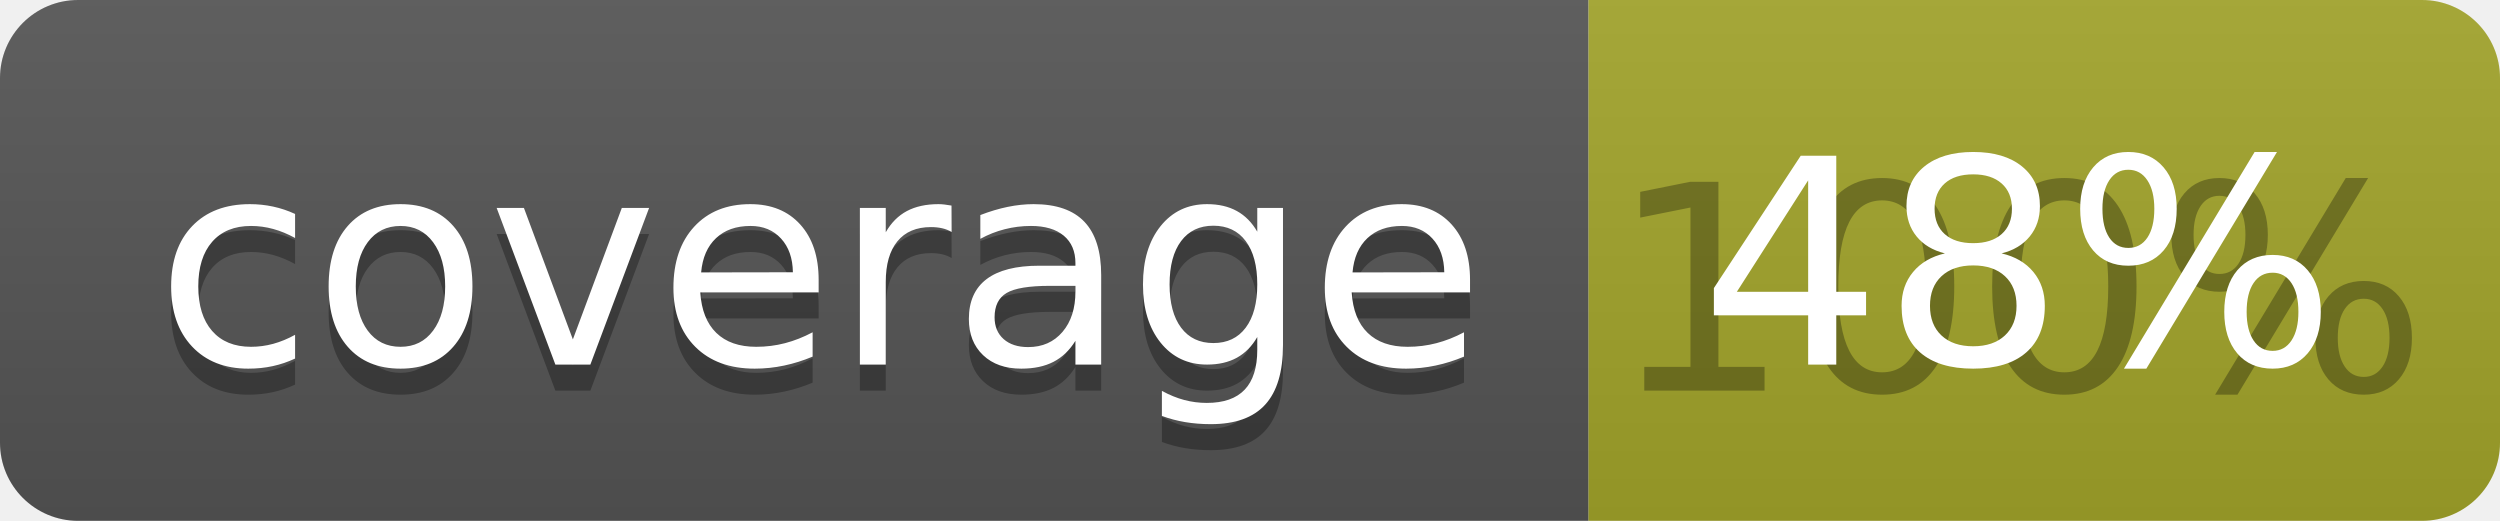
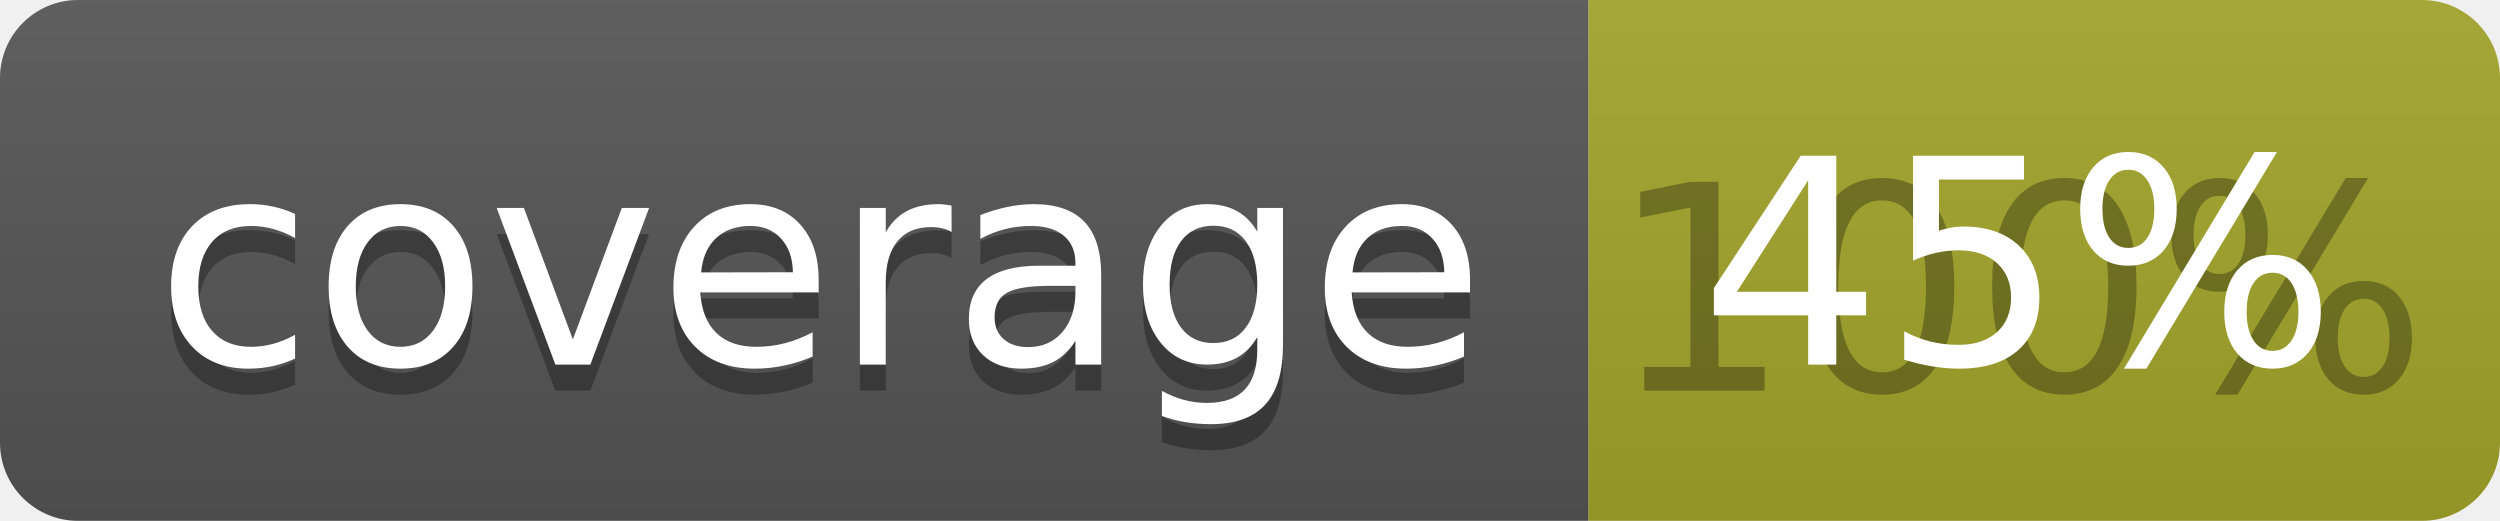
<svg xmlns="http://www.w3.org/2000/svg" width="96" height="20">
  <linearGradient id="b" x2="0" y2="100%">
    <stop offset="0" stop-color="#bbb" stop-opacity=".1" />
    <stop offset="1" stop-opacity=".1" />
  </linearGradient>
  <clipPath id="a">
    <rect width="96" height="20" rx="3" fill="#fff" />
  </clipPath>
  <g clip-path="url(#a)">
    <path fill="#555" d="M0 0h61v20H0z" />
    <path fill="#A3A52A" d="M61 0h35v20H61z" />
    <path fill="url(#b)" d="M0 0h96v20H0z" />
  </g>
  <g fill="#fff" text-anchor="middle" font-family="DejaVu Sans,Verdana,Geneva,sans-serif" font-size="110">
    <text x="315" y="150" fill="#010101" fill-opacity=".3" transform="scale(.1)" textLength="510">coverage</text>
    <text x="315" y="140" transform="scale(.1)" textLength="510">coverage</text>
    <text x="775" y="150" fill="#010101" fill-opacity=".3" transform="scale(.1)" textLength="250">100%</text>
-     <text x="775" y="140" transform="scale(.1)" textLength="250">48%</text>
+     <text x="775" y="140" transform="scale(.1)" textLength="250">45%</text>
  </g>
</svg>
